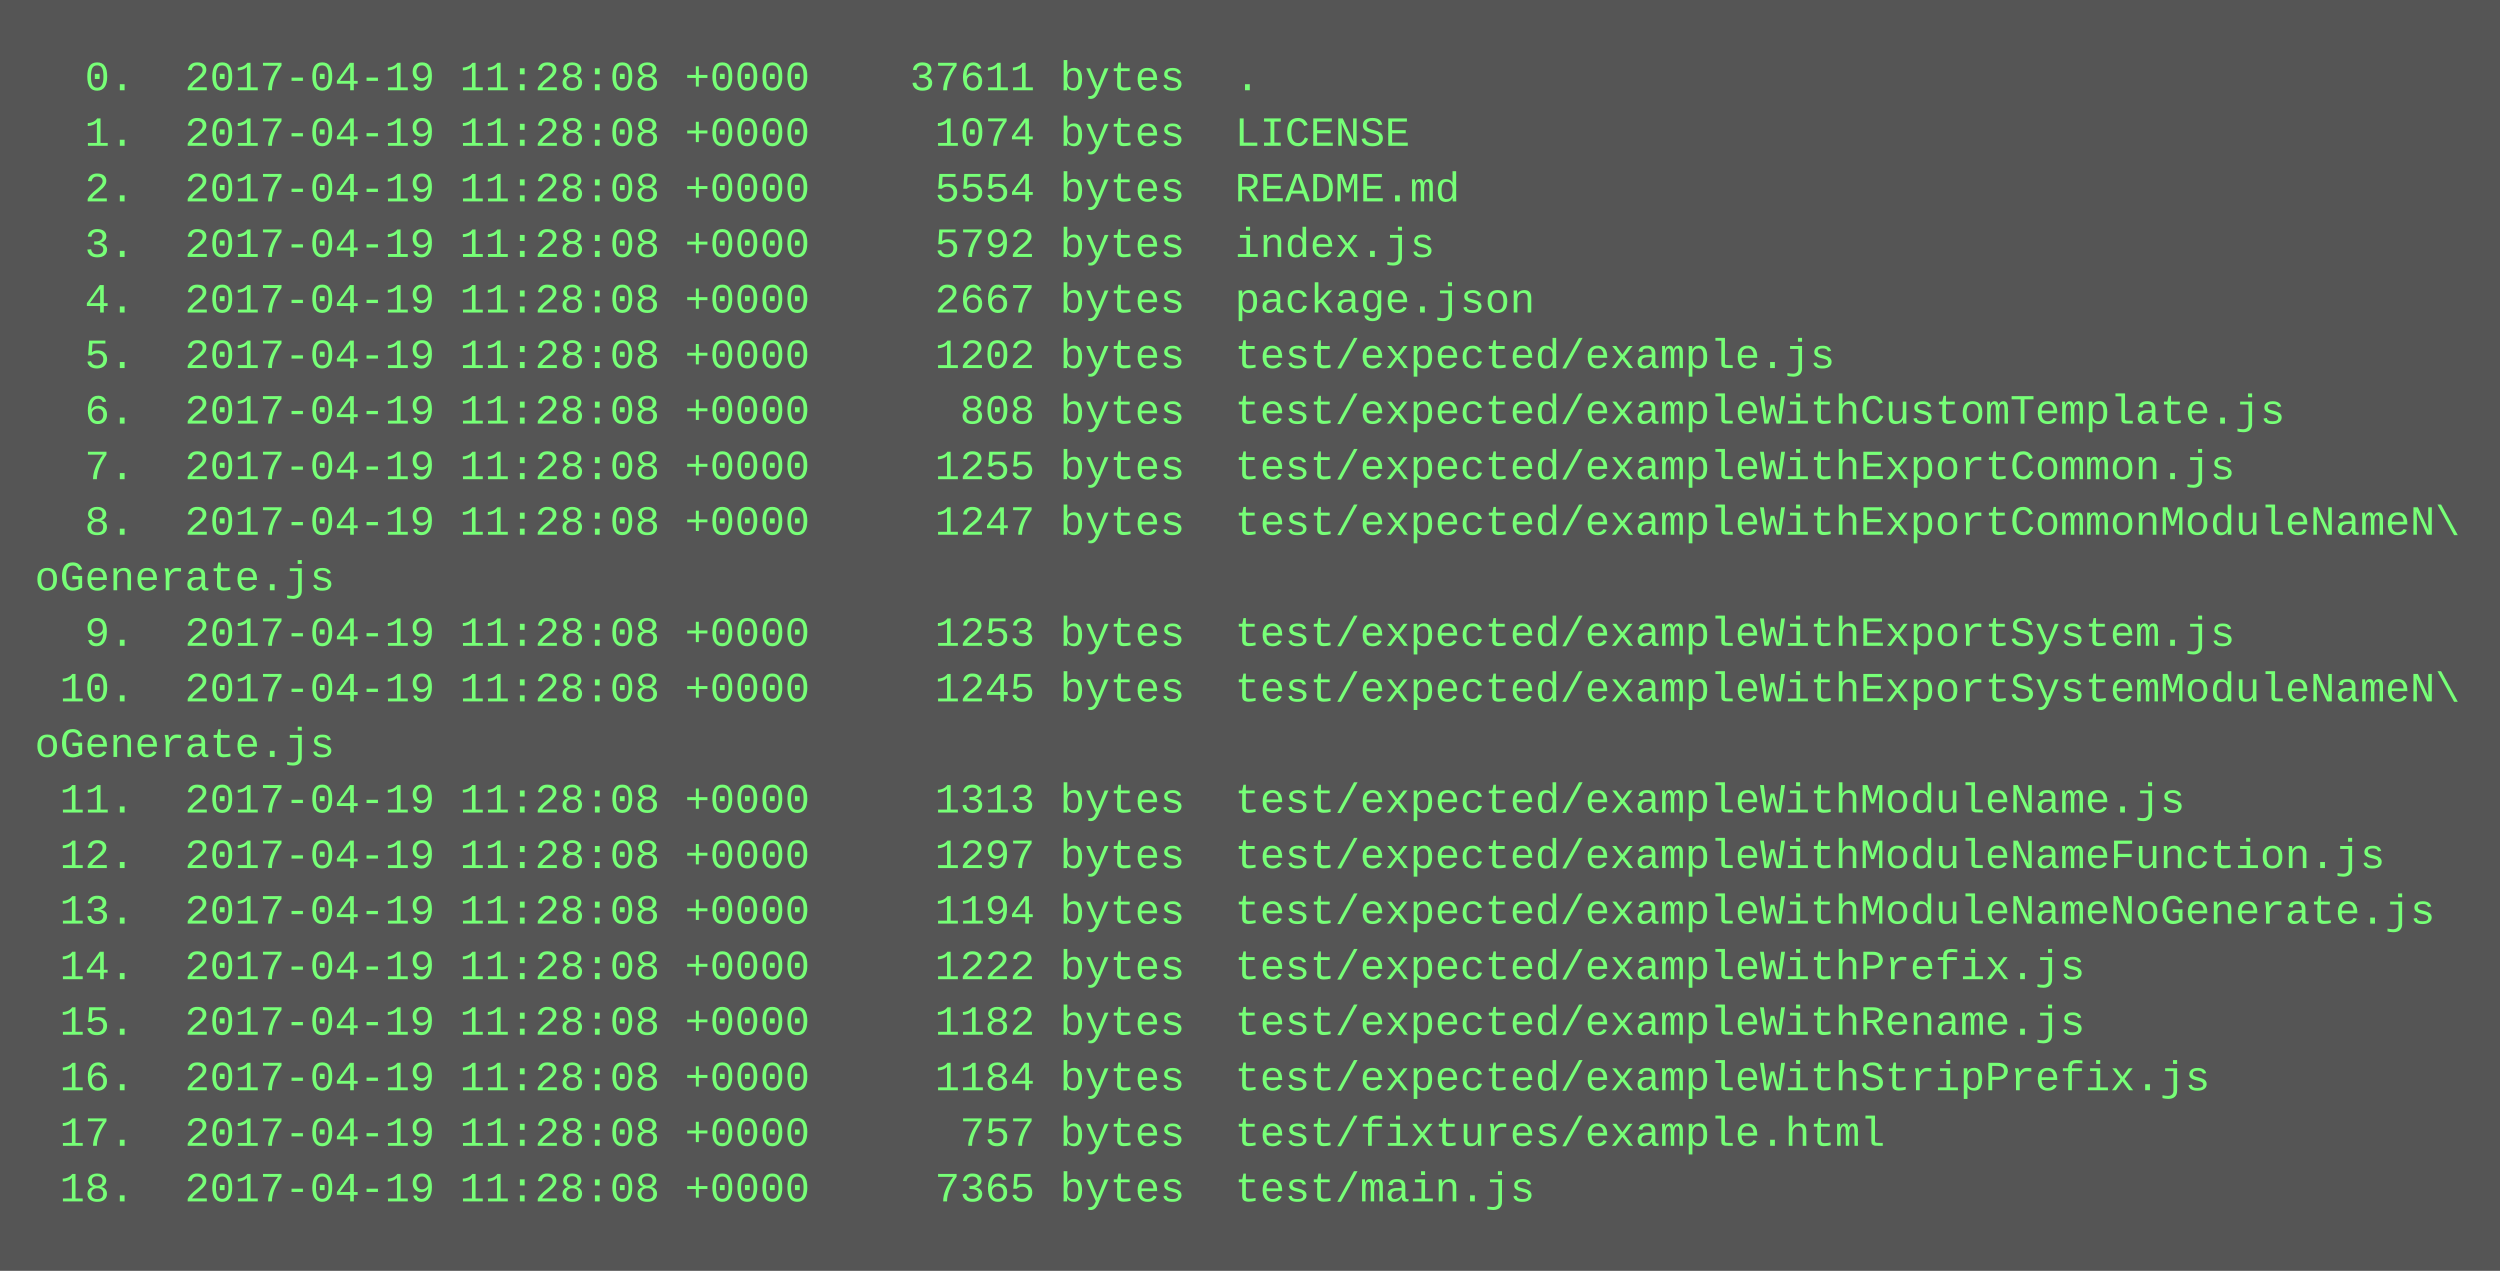
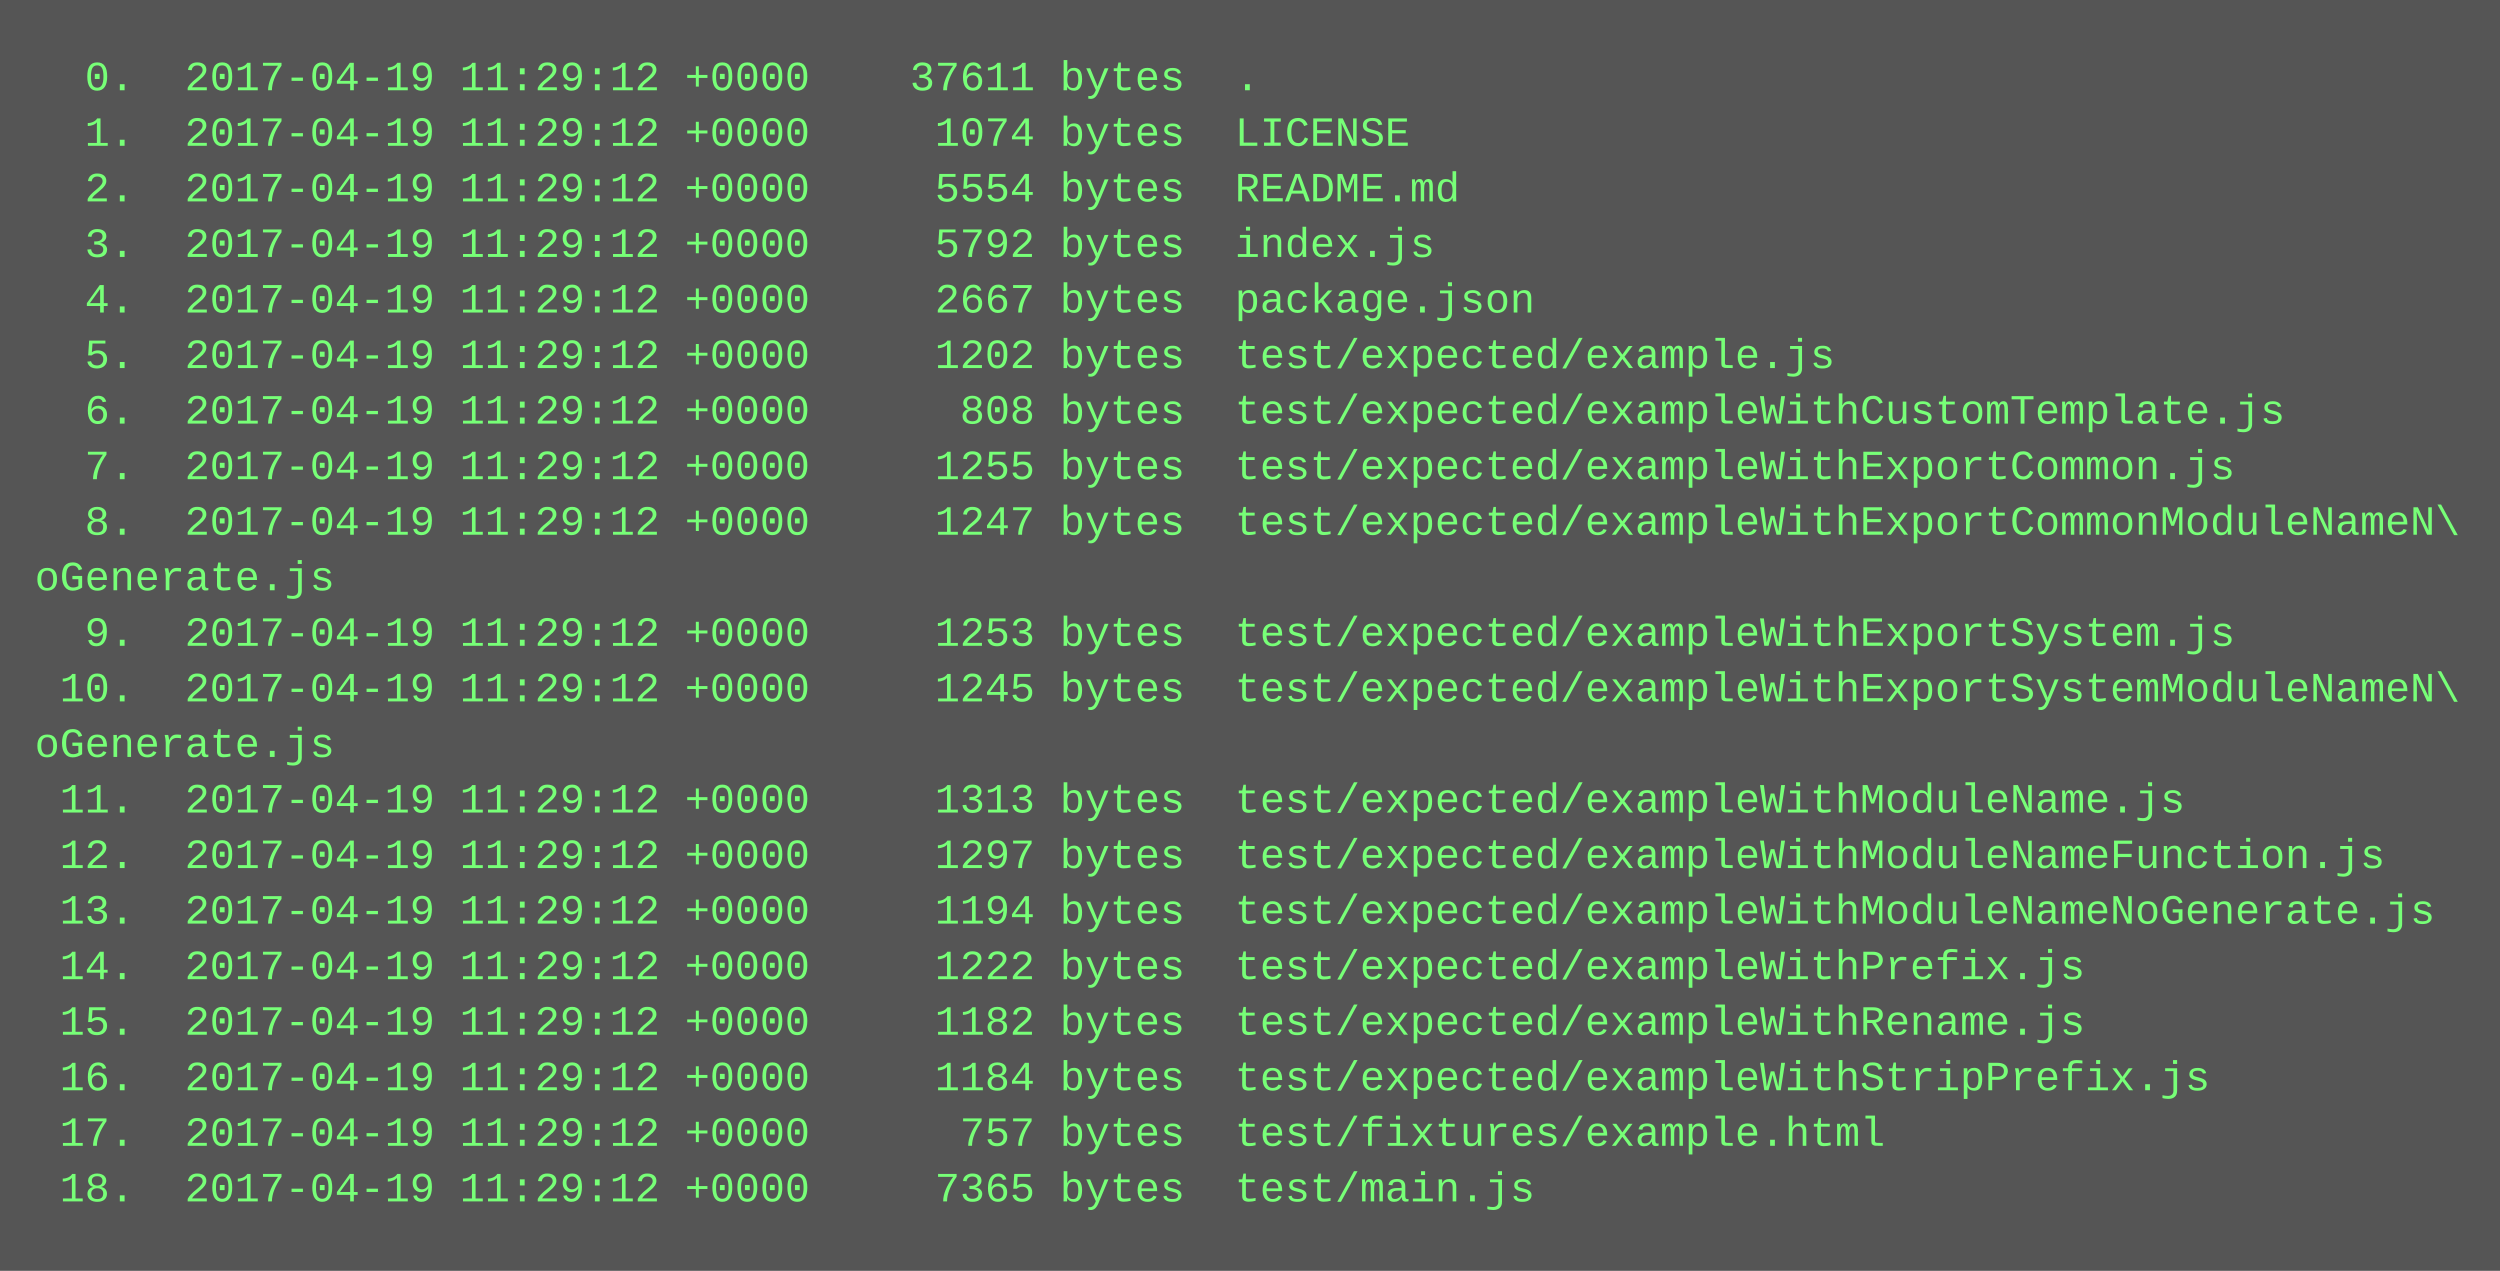
<svg xmlns="http://www.w3.org/2000/svg" height="366" width="720">
  <rect height="366" fill="#555" width="720" />
  <text fill="#7f7" font-family="Courier New" font-size="12" xml:space="preserve">
-     <tspan x="10" y="26">  0.  2017-04-19 11:28:08 +0000    37611 bytes  .</tspan>
-     <tspan x="10" y="42">  1.  2017-04-19 11:28:08 +0000     1074 bytes  LICENSE</tspan>
-     <tspan x="10" y="58">  2.  2017-04-19 11:28:08 +0000     5554 bytes  README.md</tspan>
-     <tspan x="10" y="74">  3.  2017-04-19 11:28:08 +0000     5792 bytes  index.js</tspan>
-     <tspan x="10" y="90">  4.  2017-04-19 11:28:08 +0000     2667 bytes  package.json</tspan>
-     <tspan x="10" y="106">  5.  2017-04-19 11:28:08 +0000     1202 bytes  test/expected/example.js</tspan>
-     <tspan x="10" y="122">  6.  2017-04-19 11:28:08 +0000      808 bytes  test/expected/exampleWithCustomTemplate.js</tspan>
-     <tspan x="10" y="138">  7.  2017-04-19 11:28:08 +0000     1255 bytes  test/expected/exampleWithExportCommon.js</tspan>
-     <tspan x="10" y="154">  8.  2017-04-19 11:28:08 +0000     1247 bytes  test/expected/exampleWithExportCommonModuleNameN\</tspan>
+     <tspan x="10" y="26">  0.  2017-04-19 11:29:12 +0000    37611 bytes  .</tspan>
+     <tspan x="10" y="42">  1.  2017-04-19 11:29:12 +0000     1074 bytes  LICENSE</tspan>
+     <tspan x="10" y="58">  2.  2017-04-19 11:29:12 +0000     5554 bytes  README.md</tspan>
+     <tspan x="10" y="74">  3.  2017-04-19 11:29:12 +0000     5792 bytes  index.js</tspan>
+     <tspan x="10" y="90">  4.  2017-04-19 11:29:12 +0000     2667 bytes  package.json</tspan>
+     <tspan x="10" y="106">  5.  2017-04-19 11:29:12 +0000     1202 bytes  test/expected/example.js</tspan>
+     <tspan x="10" y="122">  6.  2017-04-19 11:29:12 +0000      808 bytes  test/expected/exampleWithCustomTemplate.js</tspan>
+     <tspan x="10" y="138">  7.  2017-04-19 11:29:12 +0000     1255 bytes  test/expected/exampleWithExportCommon.js</tspan>
+     <tspan x="10" y="154">  8.  2017-04-19 11:29:12 +0000     1247 bytes  test/expected/exampleWithExportCommonModuleNameN\</tspan>
    <tspan x="10" y="170">oGenerate.js</tspan>
-     <tspan x="10" y="186">  9.  2017-04-19 11:28:08 +0000     1253 bytes  test/expected/exampleWithExportSystem.js</tspan>
-     <tspan x="10" y="202"> 10.  2017-04-19 11:28:08 +0000     1245 bytes  test/expected/exampleWithExportSystemModuleNameN\</tspan>
+     <tspan x="10" y="186">  9.  2017-04-19 11:29:12 +0000     1253 bytes  test/expected/exampleWithExportSystem.js</tspan>
+     <tspan x="10" y="202"> 10.  2017-04-19 11:29:12 +0000     1245 bytes  test/expected/exampleWithExportSystemModuleNameN\</tspan>
    <tspan x="10" y="218">oGenerate.js</tspan>
-     <tspan x="10" y="234"> 11.  2017-04-19 11:28:08 +0000     1313 bytes  test/expected/exampleWithModuleName.js</tspan>
-     <tspan x="10" y="250"> 12.  2017-04-19 11:28:08 +0000     1297 bytes  test/expected/exampleWithModuleNameFunction.js</tspan>
-     <tspan x="10" y="266"> 13.  2017-04-19 11:28:08 +0000     1194 bytes  test/expected/exampleWithModuleNameNoGenerate.js</tspan>
-     <tspan x="10" y="282"> 14.  2017-04-19 11:28:08 +0000     1222 bytes  test/expected/exampleWithPrefix.js</tspan>
-     <tspan x="10" y="298"> 15.  2017-04-19 11:28:08 +0000     1182 bytes  test/expected/exampleWithRename.js</tspan>
-     <tspan x="10" y="314"> 16.  2017-04-19 11:28:08 +0000     1184 bytes  test/expected/exampleWithStripPrefix.js</tspan>
-     <tspan x="10" y="330"> 17.  2017-04-19 11:28:08 +0000      757 bytes  test/fixtures/example.html</tspan>
-     <tspan x="10" y="346"> 18.  2017-04-19 11:28:08 +0000     7365 bytes  test/main.js</tspan>
+     <tspan x="10" y="234"> 11.  2017-04-19 11:29:12 +0000     1313 bytes  test/expected/exampleWithModuleName.js</tspan>
+     <tspan x="10" y="250"> 12.  2017-04-19 11:29:12 +0000     1297 bytes  test/expected/exampleWithModuleNameFunction.js</tspan>
+     <tspan x="10" y="266"> 13.  2017-04-19 11:29:12 +0000     1194 bytes  test/expected/exampleWithModuleNameNoGenerate.js</tspan>
+     <tspan x="10" y="282"> 14.  2017-04-19 11:29:12 +0000     1222 bytes  test/expected/exampleWithPrefix.js</tspan>
+     <tspan x="10" y="298"> 15.  2017-04-19 11:29:12 +0000     1182 bytes  test/expected/exampleWithRename.js</tspan>
+     <tspan x="10" y="314"> 16.  2017-04-19 11:29:12 +0000     1184 bytes  test/expected/exampleWithStripPrefix.js</tspan>
+     <tspan x="10" y="330"> 17.  2017-04-19 11:29:12 +0000      757 bytes  test/fixtures/example.html</tspan>
+     <tspan x="10" y="346"> 18.  2017-04-19 11:29:12 +0000     7365 bytes  test/main.js</tspan>
  </text>
</svg>
